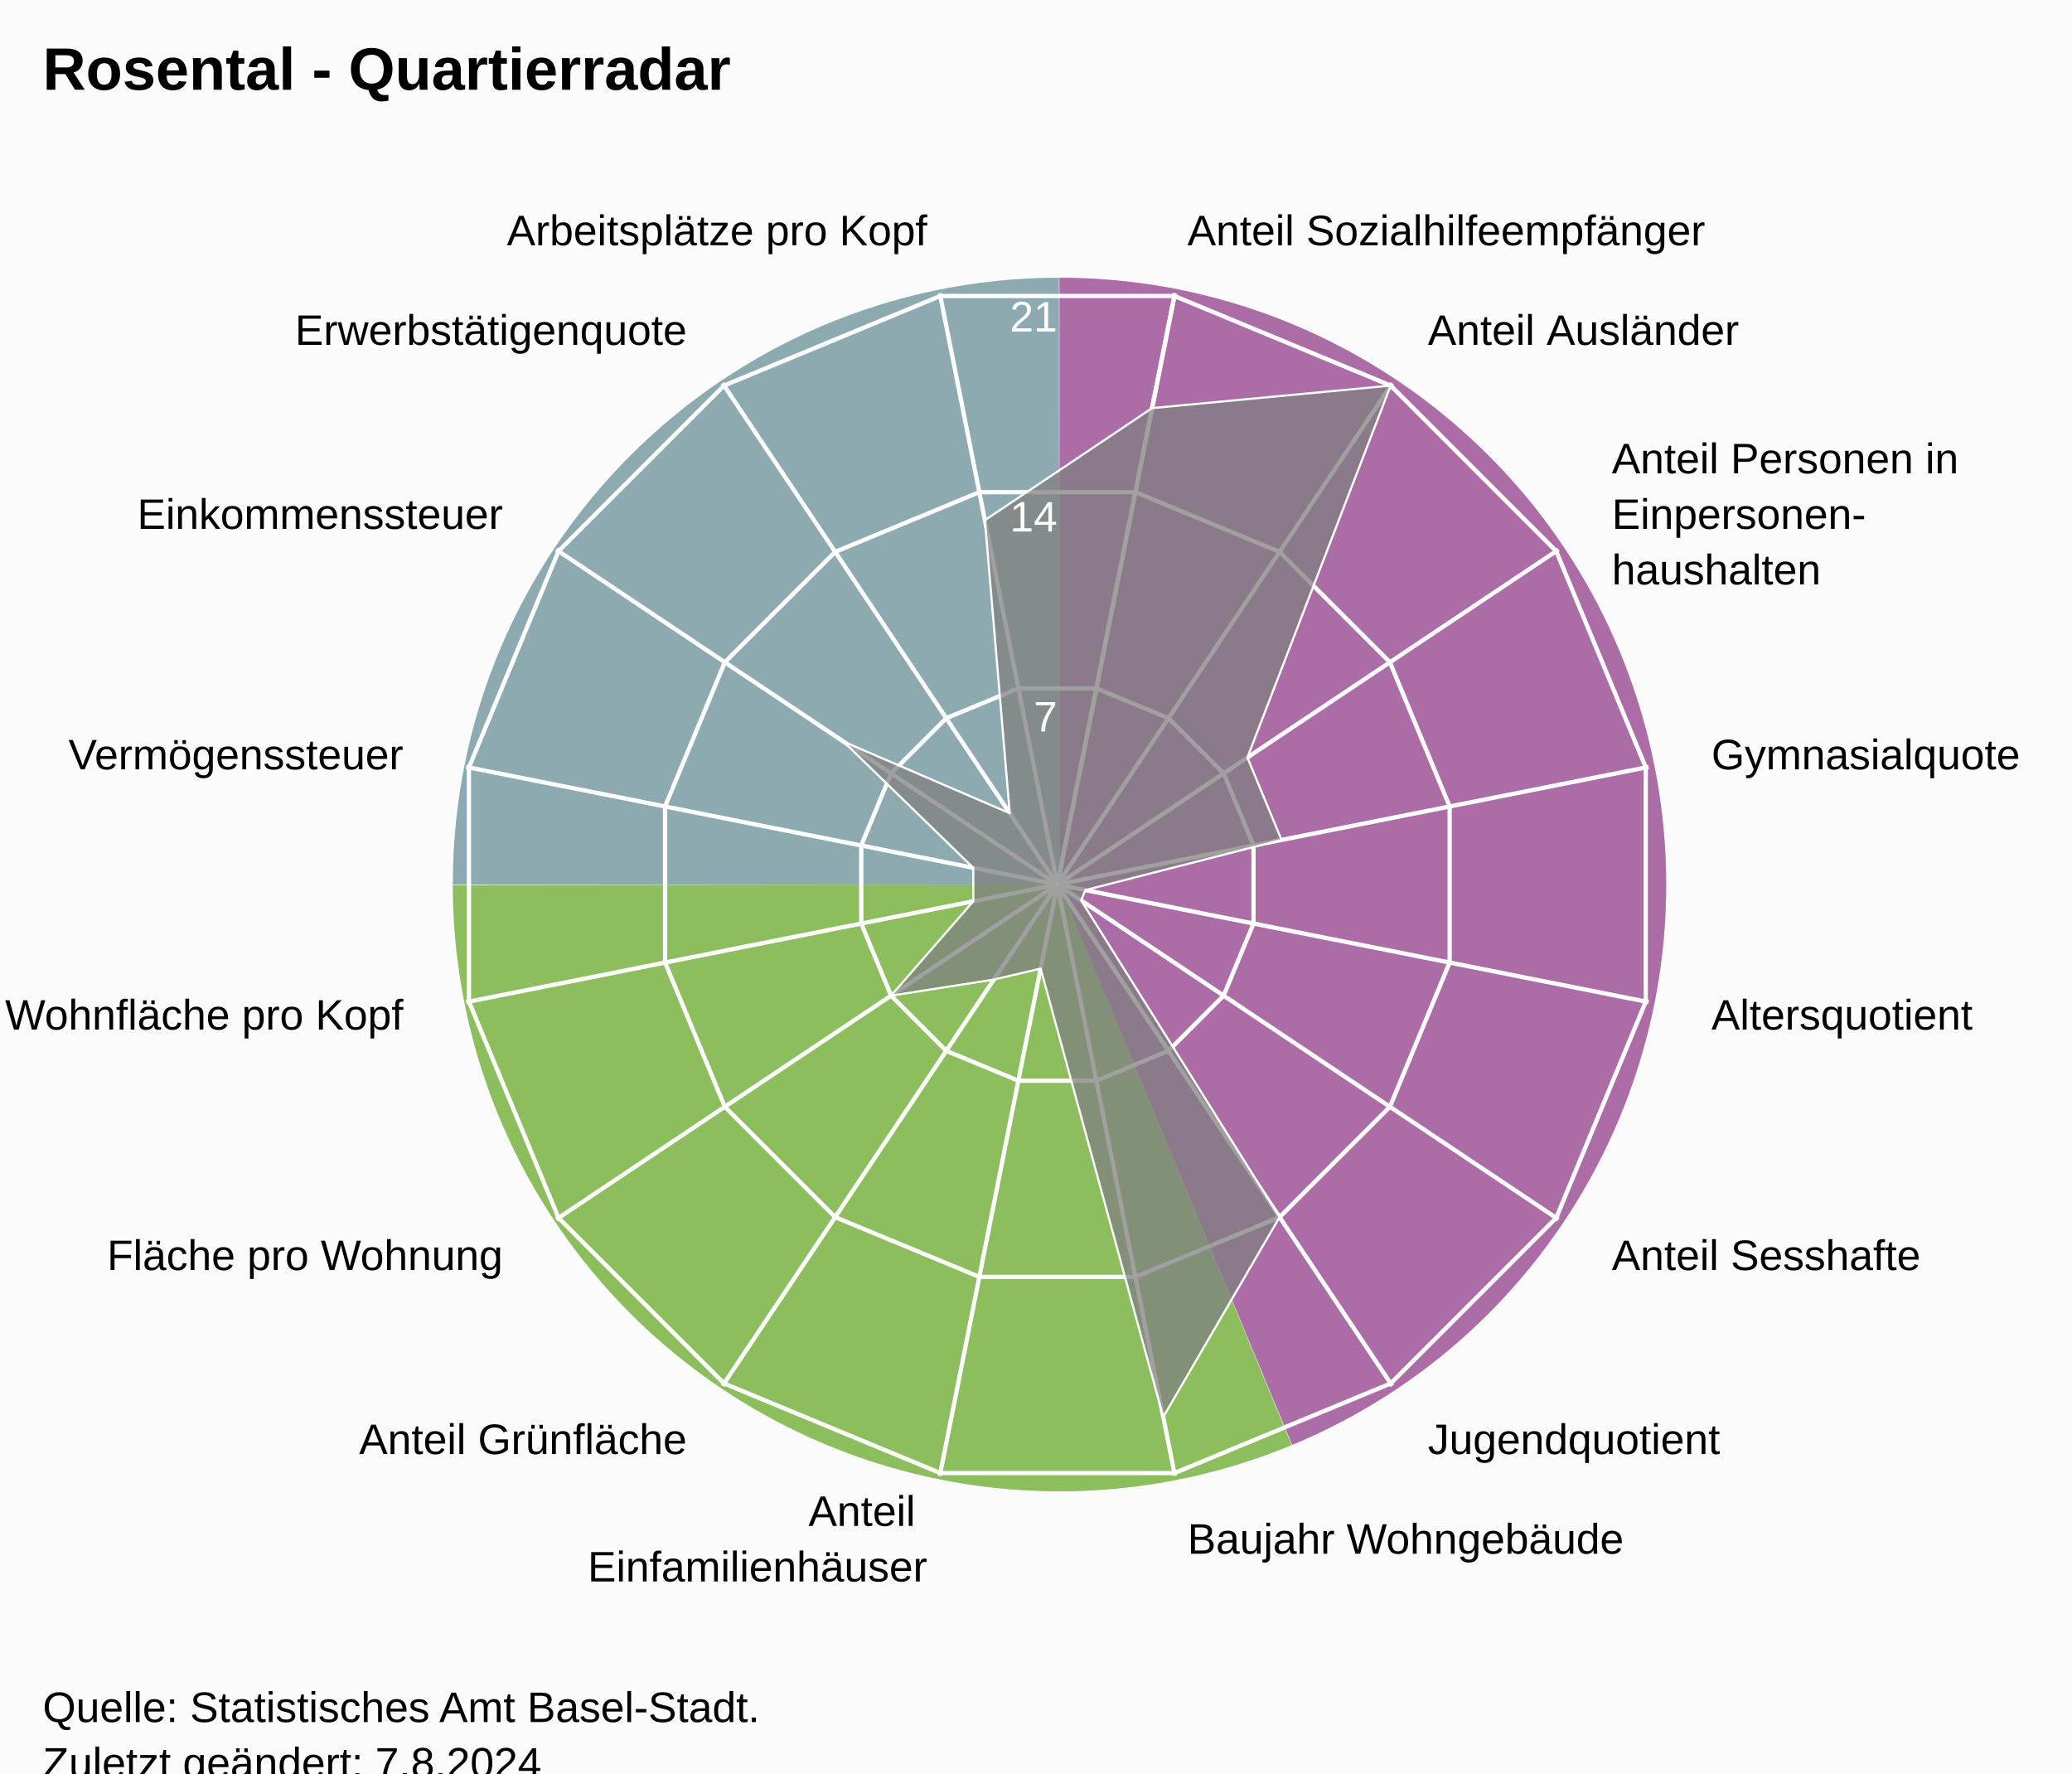
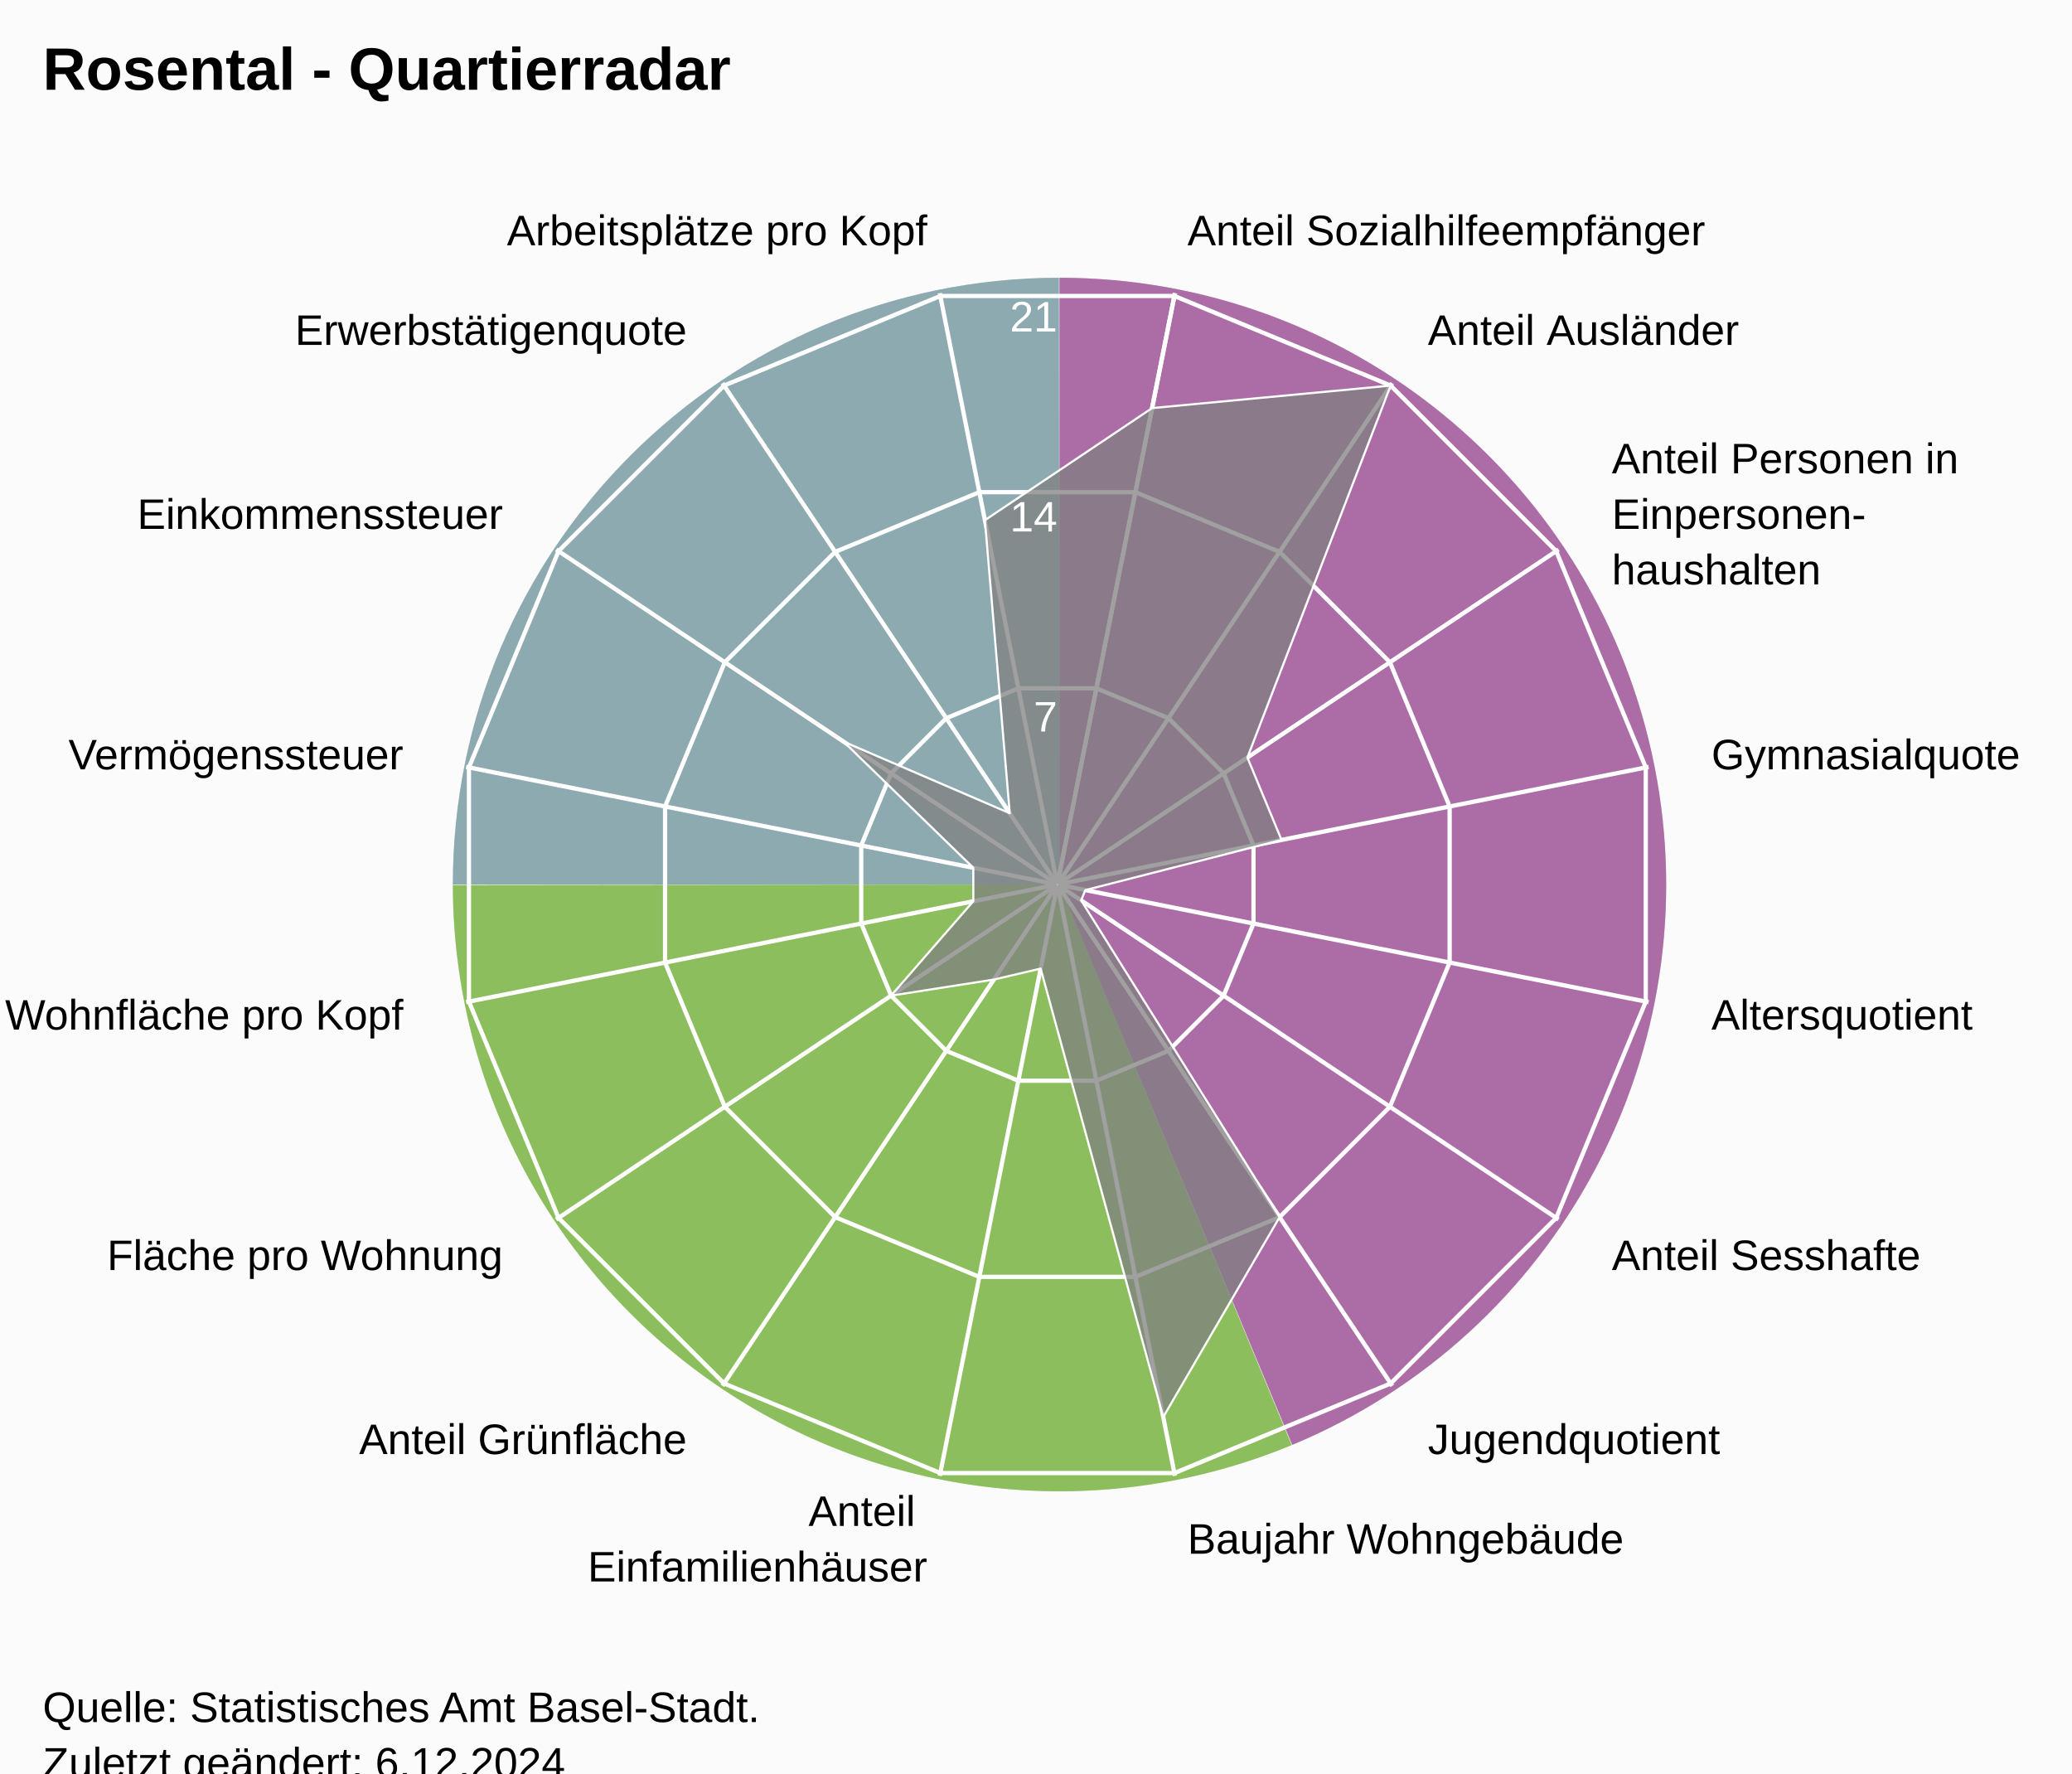
<svg xmlns="http://www.w3.org/2000/svg" version="1.1" class="highcharts-root" style="font-family:Arial;font-size:12px;" viewBox="0 0 485 415">
  <defs>
-     <clipPath id="highcharts-iukylfs-24-">
+     <clipPath id="highcharts-f4rhjjh-24-">
      <rect x="0" y="0" width="455" height="332" fill="none" />
    </clipPath>
-     <clipPath id="highcharts-iukylfs-42">
+     <clipPath id="highcharts-f4rhjjh-42">
      <circle cx="227.5" cy="166" r="141.1" />
    </clipPath>
-     <clipPath id="highcharts-iukylfs-43-">
+     <clipPath id="highcharts-f4rhjjh-43-">
      <rect x="20" y="41" width="455" height="332" fill="none" />
    </clipPath>
  </defs>
  <rect fill="#fbfbfb" class="highcharts-background" x="0" y="0" width="485" height="428" rx="0" ry="0" />
  <rect fill="none" class="highcharts-plot-background" x="20" y="41" width="455" height="332" />
  <path fill="#923F8D" d="M 248 65 A 142 142 0 0 1 302.472 338.136 L 248 207 A 0 0 0 0 0 248 207 Z" fill-opacity="0.5" />
  <path fill="#68AB2B" d="M 302.341 338.191 A 142 142 0 0 1 106 207.142 L 248 207 A 0 0 0 0 0 248 207 Z" fill-opacity="0.5" />
  <path fill="#689199" d="M 106 207 A 142 142 0 0 1 247.858 65 L 248 207 A 0 0 0 0 0 248 207 Z" fill-opacity="0.5" />
  <path fill="#923F8D" d="M 248 65 A 142 142 0 0 1 302.472 338.136 L 248 207 A 0 0 0 0 0 248 207 Z" fill-opacity="0.5" />
  <path fill="#68AB2B" d="M 302.341 338.191 A 142 142 0 0 1 106 207.142 L 248 207 A 0 0 0 0 0 248 207 Z" fill-opacity="0.5" />
  <path fill="#689199" d="M 106 207 A 142 142 0 0 1 247.858 65 L 248 207 A 0 0 0 0 0 248 207 Z" fill-opacity="0.5" />
  <g class="highcharts-pane-group" data-z-index="0" />
  <g class="highcharts-grid highcharts-xaxis-grid" data-z-index="1">
    <path fill="none" stroke="white" stroke-width="1" data-z-index="1" class="highcharts-grid-line" d="M 247.5 207 L 275.027 68.611" opacity="1" />
    <path fill="none" stroke="white" stroke-width="1" data-z-index="1" class="highcharts-grid-line" d="M 247.5 207 L 325.891 89.68" opacity="1" />
    <path fill="none" stroke="white" stroke-width="1" data-z-index="1" class="highcharts-grid-line" d="M 247.5 207 L 364.82 128.609" opacity="1" />
    <path fill="none" stroke="white" stroke-width="1" data-z-index="1" class="highcharts-grid-line" d="M 247.5 207 L 385.889 179.473" opacity="1" />
    <path fill="none" stroke="white" stroke-width="1" data-z-index="1" class="highcharts-grid-line" d="M 247.5 207 L 385.889 234.527" opacity="1" />
    <path fill="none" stroke="white" stroke-width="1" data-z-index="1" class="highcharts-grid-line" d="M 247.5 207 L 364.82 285.391" opacity="1" />
    <path fill="none" stroke="white" stroke-width="1" data-z-index="1" class="highcharts-grid-line" d="M 247.5 207 L 325.891 324.32" opacity="1" />
    <path fill="none" stroke="white" stroke-width="1" data-z-index="1" class="highcharts-grid-line" d="M 247.5 207 L 275.027 345.389" opacity="1" />
    <path fill="none" stroke="white" stroke-width="1" data-z-index="1" class="highcharts-grid-line" d="M 247.5 207 L 219.973 345.389" opacity="1" />
    <path fill="none" stroke="white" stroke-width="1" data-z-index="1" class="highcharts-grid-line" d="M 247.5 207 L 169.109 324.32" opacity="1" />
    <path fill="none" stroke="white" stroke-width="1" data-z-index="1" class="highcharts-grid-line" d="M 247.5 207 L 130.18 285.391" opacity="1" />
    <path fill="none" stroke="white" stroke-width="1" data-z-index="1" class="highcharts-grid-line" d="M 247.5 207 L 109.111 234.527" opacity="1" />
    <path fill="none" stroke="white" stroke-width="1" data-z-index="1" class="highcharts-grid-line" d="M 247.5 207 L 109.111 179.473" opacity="1" />
    <path fill="none" stroke="white" stroke-width="1" data-z-index="1" class="highcharts-grid-line" d="M 247.5 207 L 130.18 128.609" opacity="1" />
    <path fill="none" stroke="white" stroke-width="1" data-z-index="1" class="highcharts-grid-line" d="M 247.5 207 L 169.109 89.68" opacity="1" />
    <path fill="none" stroke="white" stroke-width="1" data-z-index="1" class="highcharts-grid-line" d="M 247.5 207 L 219.973 68.611" opacity="1" />
    <path fill="none" stroke="white" stroke-width="1" data-z-index="1" class="highcharts-grid-line" d="M 247.5 207 L 275.027 68.611" opacity="1" />
  </g>
  <g class="highcharts-grid highcharts-yaxis-grid" data-z-index="1">
    <path fill="none" stroke="white" stroke-width="1" data-z-index="1" class="highcharts-grid-line" d="M 247.5 207 L 247.5 207 L 247.5 207 L 247.5 207 L 247.5 207 L 247.5 207 L 247.5 207 L 247.5 207 L 247.5 207 L 247.5 207 L 247.5 207 L 247.5 207 L 247.5 207 L 247.5 207 L 247.5 207 L 247.5 207 L 247.5 207 L 247.5 207" opacity="1" />
    <path fill="none" stroke="white" stroke-width="1" data-z-index="1" class="highcharts-grid-line" d="M 256.632 161.089 L 273.506 168.079 L 286.421 180.994 L 293.411 197.868 L 293.411 216.132 L 286.421 233.006 L 273.506 245.921 L 256.632 252.911 L 238.368 252.911 L 221.494 245.921 L 208.579 233.006 L 201.589 216.132 L 201.589 197.868 L 208.579 180.994 L 221.494 168.079 L 238.368 161.089 L 256.632 161.089 L 256.632 161.089" opacity="1" />
    <path fill="none" stroke="white" stroke-width="1" data-z-index="1" class="highcharts-grid-line" d="M 265.765 115.178 L 299.513 129.157 L 325.343 154.987 L 339.322 188.735 L 339.322 225.265 L 325.343 259.013 L 299.513 284.843 L 265.765 298.822 L 229.235 298.822 L 195.487 284.843 L 169.657 259.013 L 155.678 225.265 L 155.678 188.735 L 169.657 154.987 L 195.487 129.157 L 229.235 115.178 L 265.765 115.178 L 265.765 115.178" opacity="1" />
    <path fill="none" stroke="white" stroke-width="1" data-z-index="1" class="highcharts-grid-line" d="M 274.897 69.267 L 325.519 90.236 L 364.264 128.981 L 385.233 179.603 L 385.233 234.397 L 364.264 285.019 L 325.519 323.764 L 274.897 344.733 L 220.103 344.733 L 169.481 323.764 L 130.736 285.019 L 109.767 234.397 L 109.767 179.603 L 130.736 128.981 L 169.481 90.236 L 220.103 69.267 L 274.897 69.267 L 274.897 69.267" opacity="1" />
  </g>
  <rect fill="none" class="highcharts-plot-border" data-z-index="1" x="20" y="41" width="455" height="332" />
  <g class="highcharts-axis highcharts-xaxis" data-z-index="2">
    <path fill="none" class="highcharts-axis-line" data-z-index="7" d="M 247.5 65.9 A 141.1 141.1 0 1 1 247.359 65.9 M 247.5 207 A 0 0 0 1 0 247.5 207" />
  </g>
  <g class="highcharts-axis highcharts-yaxis" data-z-index="2">
    <path fill="none" class="highcharts-axis-line" data-z-index="7" d="M 247.5 207 L 247.5 65.9" />
  </g>
  <g class="highcharts-series-group" data-z-index="3">
-     <g class="highcharts-series highcharts-series-0 highcharts-area-series" data-z-index="0.1" opacity="1" transform="translate(20,41) scale(1 1)" clip-path="url(#highcharts-iukylfs-42)">
+     <g class="highcharts-series highcharts-series-0 highcharts-area-series" data-z-index="0.1" opacity="1" transform="translate(20,41) scale(1 1)" clip-path="url(#highcharts-f4rhjjh-42)">
      <path fill="rgb(128,128,128)" fill-opacity="0.75" d="M 249.678 54.502 L 305.519 49.236 L 271.982 136.278 L 279.97 155.563 L 234.059 167.305 L 233.06 169.715 L 279.513 243.843 L 252.288 290.616 L 223.586 185.676 L 212.639 188.241 L 188.579 192.006 L 207.824 169.914 L 207.824 162.086 L 177.458 132.563 L 216.354 149.319 L 210.54 80.737 L 249.678 54.502 L 227.52 165.902 L 227.48 165.902 L 227.444 165.917 L 227.417 165.944 L 227.402 165.98 L 227.402 166.02 L 227.417 166.056 L 227.444 166.083 L 227.48 166.098 L 227.52 166.098 L 227.556 166.083 L 227.583 166.056 L 227.598 166.02 L 227.598 165.98 L 227.583 165.944 L 227.556 165.917 L 227.52 165.902" class="highcharts-area" data-z-index="0" />
      <path fill="none" d="M 249.678 54.502 L 305.519 49.236 L 271.982 136.278 L 279.97 155.563 L 234.059 167.305 L 233.06 169.715 L 279.513 243.843 L 252.288 290.616 L 223.586 185.676 L 212.639 188.241 L 188.579 192.006 L 207.824 169.914 L 207.824 162.086 L 177.458 132.563 L 216.354 149.319 L 210.54 80.737 L 249.678 54.502" class="highcharts-graph" data-z-index="1" stroke="white" stroke-width="0.5" stroke-linejoin="round" stroke-linecap="round" />
    </g>
    <g class="highcharts-markers highcharts-series-0 highcharts-area-series" data-z-index="0.1" opacity="1" transform="translate(20,41) scale(1 1)" clip-path="none" />
  </g>
  <text x="10" text-anchor="start" class="highcharts-title" data-z-index="4" style="color:#000000;font-size:14px;font-weight:bold;font-family:Arial;fill:#000000;" y="21">
    <tspan>Rosental - Quartierradar</tspan>
  </text>
  <text x="10" text-anchor="start" class="highcharts-subtitle" data-z-index="4" style="color:#000000;font-size:12px;font-weight:normal;font-family:Arial;fill:#000000;" y="40" />
  <text x="10" text-anchor="start" class="highcharts-caption" data-z-index="4" style="color:#666666;fill:#666666;" y="385" />
  <g class="highcharts-axis-labels highcharts-xaxis-labels" data-z-index="7">
    <text x="277.954" style="color:#000000;cursor:default;font-size:10px;fill:#000000;" transform="translate(0,0)" text-anchor="start" y="57.399" opacity="1">
      <tspan>Anteil Sozialhilfeempfänger</tspan>
    </text>
    <text x="334.225" style="color:#000000;cursor:default;font-size:10px;fill:#000000;" transform="translate(0,0)" text-anchor="start" y="80.708" opacity="1">
      <tspan>Anteil Ausländer</tspan>
    </text>
    <text x="377.292" style="color:#000000;cursor:default;font-size:10px;fill:#000000;" transform="translate(0,0)" text-anchor="start" y="110.775" opacity="1">
      <tspan>Anteil Personen in</tspan>
      <tspan dy="13" x="377.292">Einpersonen-</tspan>
      <tspan dy="13" x="377.292">haushalten</tspan>
    </text>
    <text x="400.601" style="color:#000000;cursor:default;font-size:10px;fill:#000000;" transform="translate(0,0)" text-anchor="start" y="180.046" opacity="1">
      <tspan>Gymnasialquote</tspan>
    </text>
    <text x="400.601" style="color:#000000;cursor:default;font-size:10px;fill:#000000;" transform="translate(0,0)" text-anchor="start" y="240.954" opacity="1">
      <tspan>Altersquotient</tspan>
    </text>
    <text x="377.292" style="color:#000000;cursor:default;font-size:10px;fill:#000000;" transform="translate(0,0)" text-anchor="start" y="297.225" opacity="1">
      <tspan>Anteil Sesshafte</tspan>
    </text>
    <text x="334.225" style="color:#000000;cursor:default;font-size:10px;fill:#000000;" transform="translate(0,0)" text-anchor="start" y="340.292" opacity="1">
      <tspan>Jugendquotient</tspan>
    </text>
    <text x="277.954" style="color:#000000;cursor:default;font-size:10px;fill:#000000;" transform="translate(0,0)" text-anchor="start" y="363.601" opacity="1">
      <tspan>Baujahr Wohngebäude</tspan>
    </text>
    <text x="217.046" style="color:#000000;cursor:default;font-size:10px;fill:#000000;" transform="translate(0,0)" text-anchor="end" y="357.101" opacity="1">
      <tspan>Anteil</tspan>
      <tspan dy="13" x="217.046">Einfamilienhäuser</tspan>
    </text>
    <text x="160.775" style="color:#000000;cursor:default;font-size:10px;fill:#000000;" transform="translate(0,0)" text-anchor="end" y="340.292" opacity="1">
      <tspan>Anteil Grünfläche</tspan>
    </text>
    <text x="117.708" style="color:#000000;cursor:default;font-size:10px;fill:#000000;" transform="translate(0,0)" text-anchor="end" y="297.225" opacity="1">
      <tspan>Fläche pro Wohnung</tspan>
    </text>
    <text x="94.399" style="color:#000000;cursor:default;font-size:10px;fill:#000000;" transform="translate(0,0)" text-anchor="end" y="240.954" opacity="1">
      <tspan>Wohnfläche pro Kopf</tspan>
    </text>
    <text x="94.399" style="color:#000000;cursor:default;font-size:10px;fill:#000000;" transform="translate(0,0)" text-anchor="end" y="180.046" opacity="1">
      <tspan>Vermögenssteuer</tspan>
    </text>
    <text x="117.708" style="color:#000000;cursor:default;font-size:10px;fill:#000000;" transform="translate(0,0)" text-anchor="end" y="123.775" opacity="1">
      <tspan>Einkommenssteuer</tspan>
    </text>
    <text x="160.775" style="color:#000000;cursor:default;font-size:10px;fill:#000000;" transform="translate(0,0)" text-anchor="end" y="80.708" opacity="1">
      <tspan>Erwerbstätigenquote</tspan>
    </text>
    <text x="217.046" style="color:#000000;cursor:default;font-size:10px;fill:#000000;" transform="translate(0,0)" text-anchor="end" y="57.399" opacity="1">
      <tspan>Arbeitsplätze pro Kopf</tspan>
    </text>
    <text x="0" style="color:#000000;cursor:default;font-size:10px;fill:#000000;" transform="translate(0,0)" text-anchor="middle" y="-9999">16</text>
  </g>
  <g class="highcharts-axis-labels highcharts-yaxis-labels" data-z-index="7">
    <text x="0" style="color:white;cursor:default;font-size:10px;fill:white;" text-anchor="end" transform="translate(0,0)" y="-9999" opacity="0">
      <tspan>0</tspan>
    </text>
    <text x="247.5" style="color:white;cursor:default;font-size:10px;fill:white;" text-anchor="end" transform="translate(0,0)" y="171.19" opacity="1">
      <tspan>7</tspan>
    </text>
    <text x="247.5" style="color:white;cursor:default;font-size:10px;fill:white;" text-anchor="end" transform="translate(0,0)" y="124.379" opacity="1">
      <tspan>14</tspan>
    </text>
    <text x="247.5" style="color:white;cursor:default;font-size:10px;fill:white;" text-anchor="end" transform="translate(0,0)" y="77.569" opacity="1">
      <tspan>21</tspan>
    </text>
  </g>
  <text x="10" class="highcharts-credits" text-anchor="start" data-z-index="8" style="cursor:default;color:#000000;font-size:10px;fill:#000000;" y="403">
    <tspan>Quelle: Statistisches Amt Basel-Stadt.</tspan>
-     <tspan x="10" dy="13">Zuletzt geändert: 7.8.2024</tspan>
+     <tspan x="10" dy="13">Zuletzt geändert: 6.12.2024</tspan>
  </text>
-   <g class="highcharts-control-points" data-z-index="99" clip-path="url(#highcharts-iukylfs-43-)" />
+   <g class="highcharts-control-points" data-z-index="99" clip-path="url(#highcharts-f4rhjjh-43-)" />
</svg>
